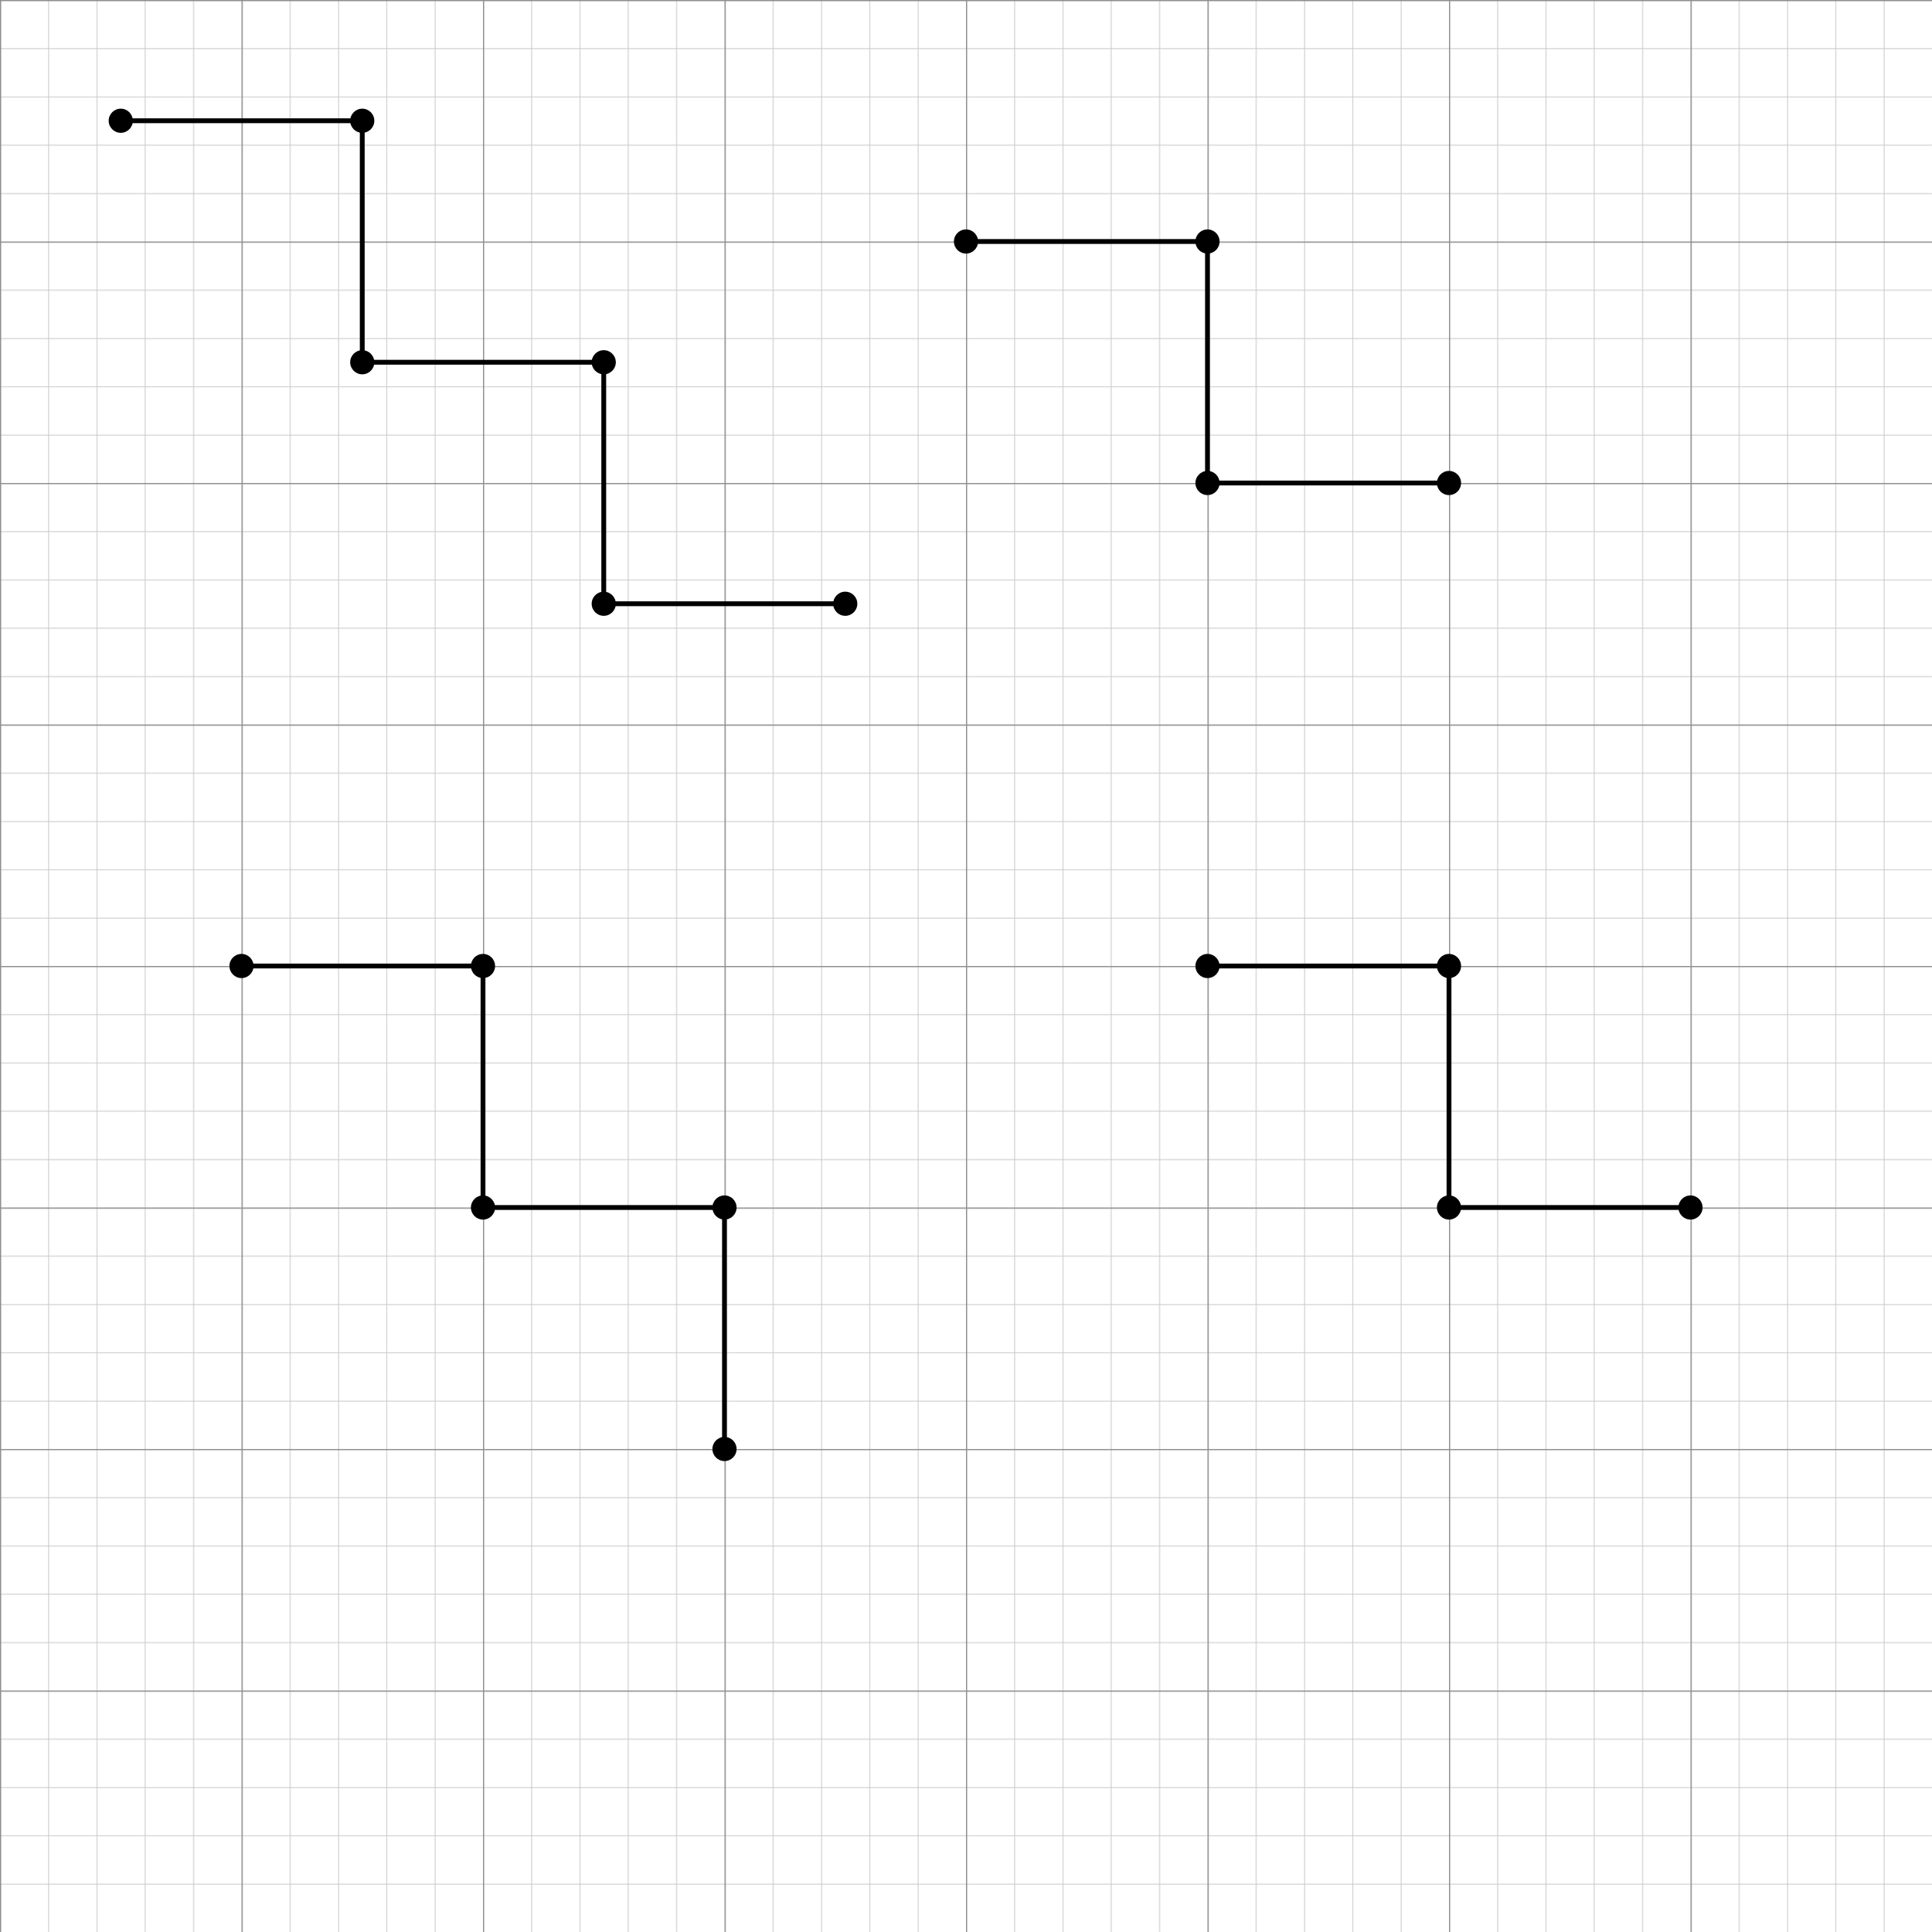
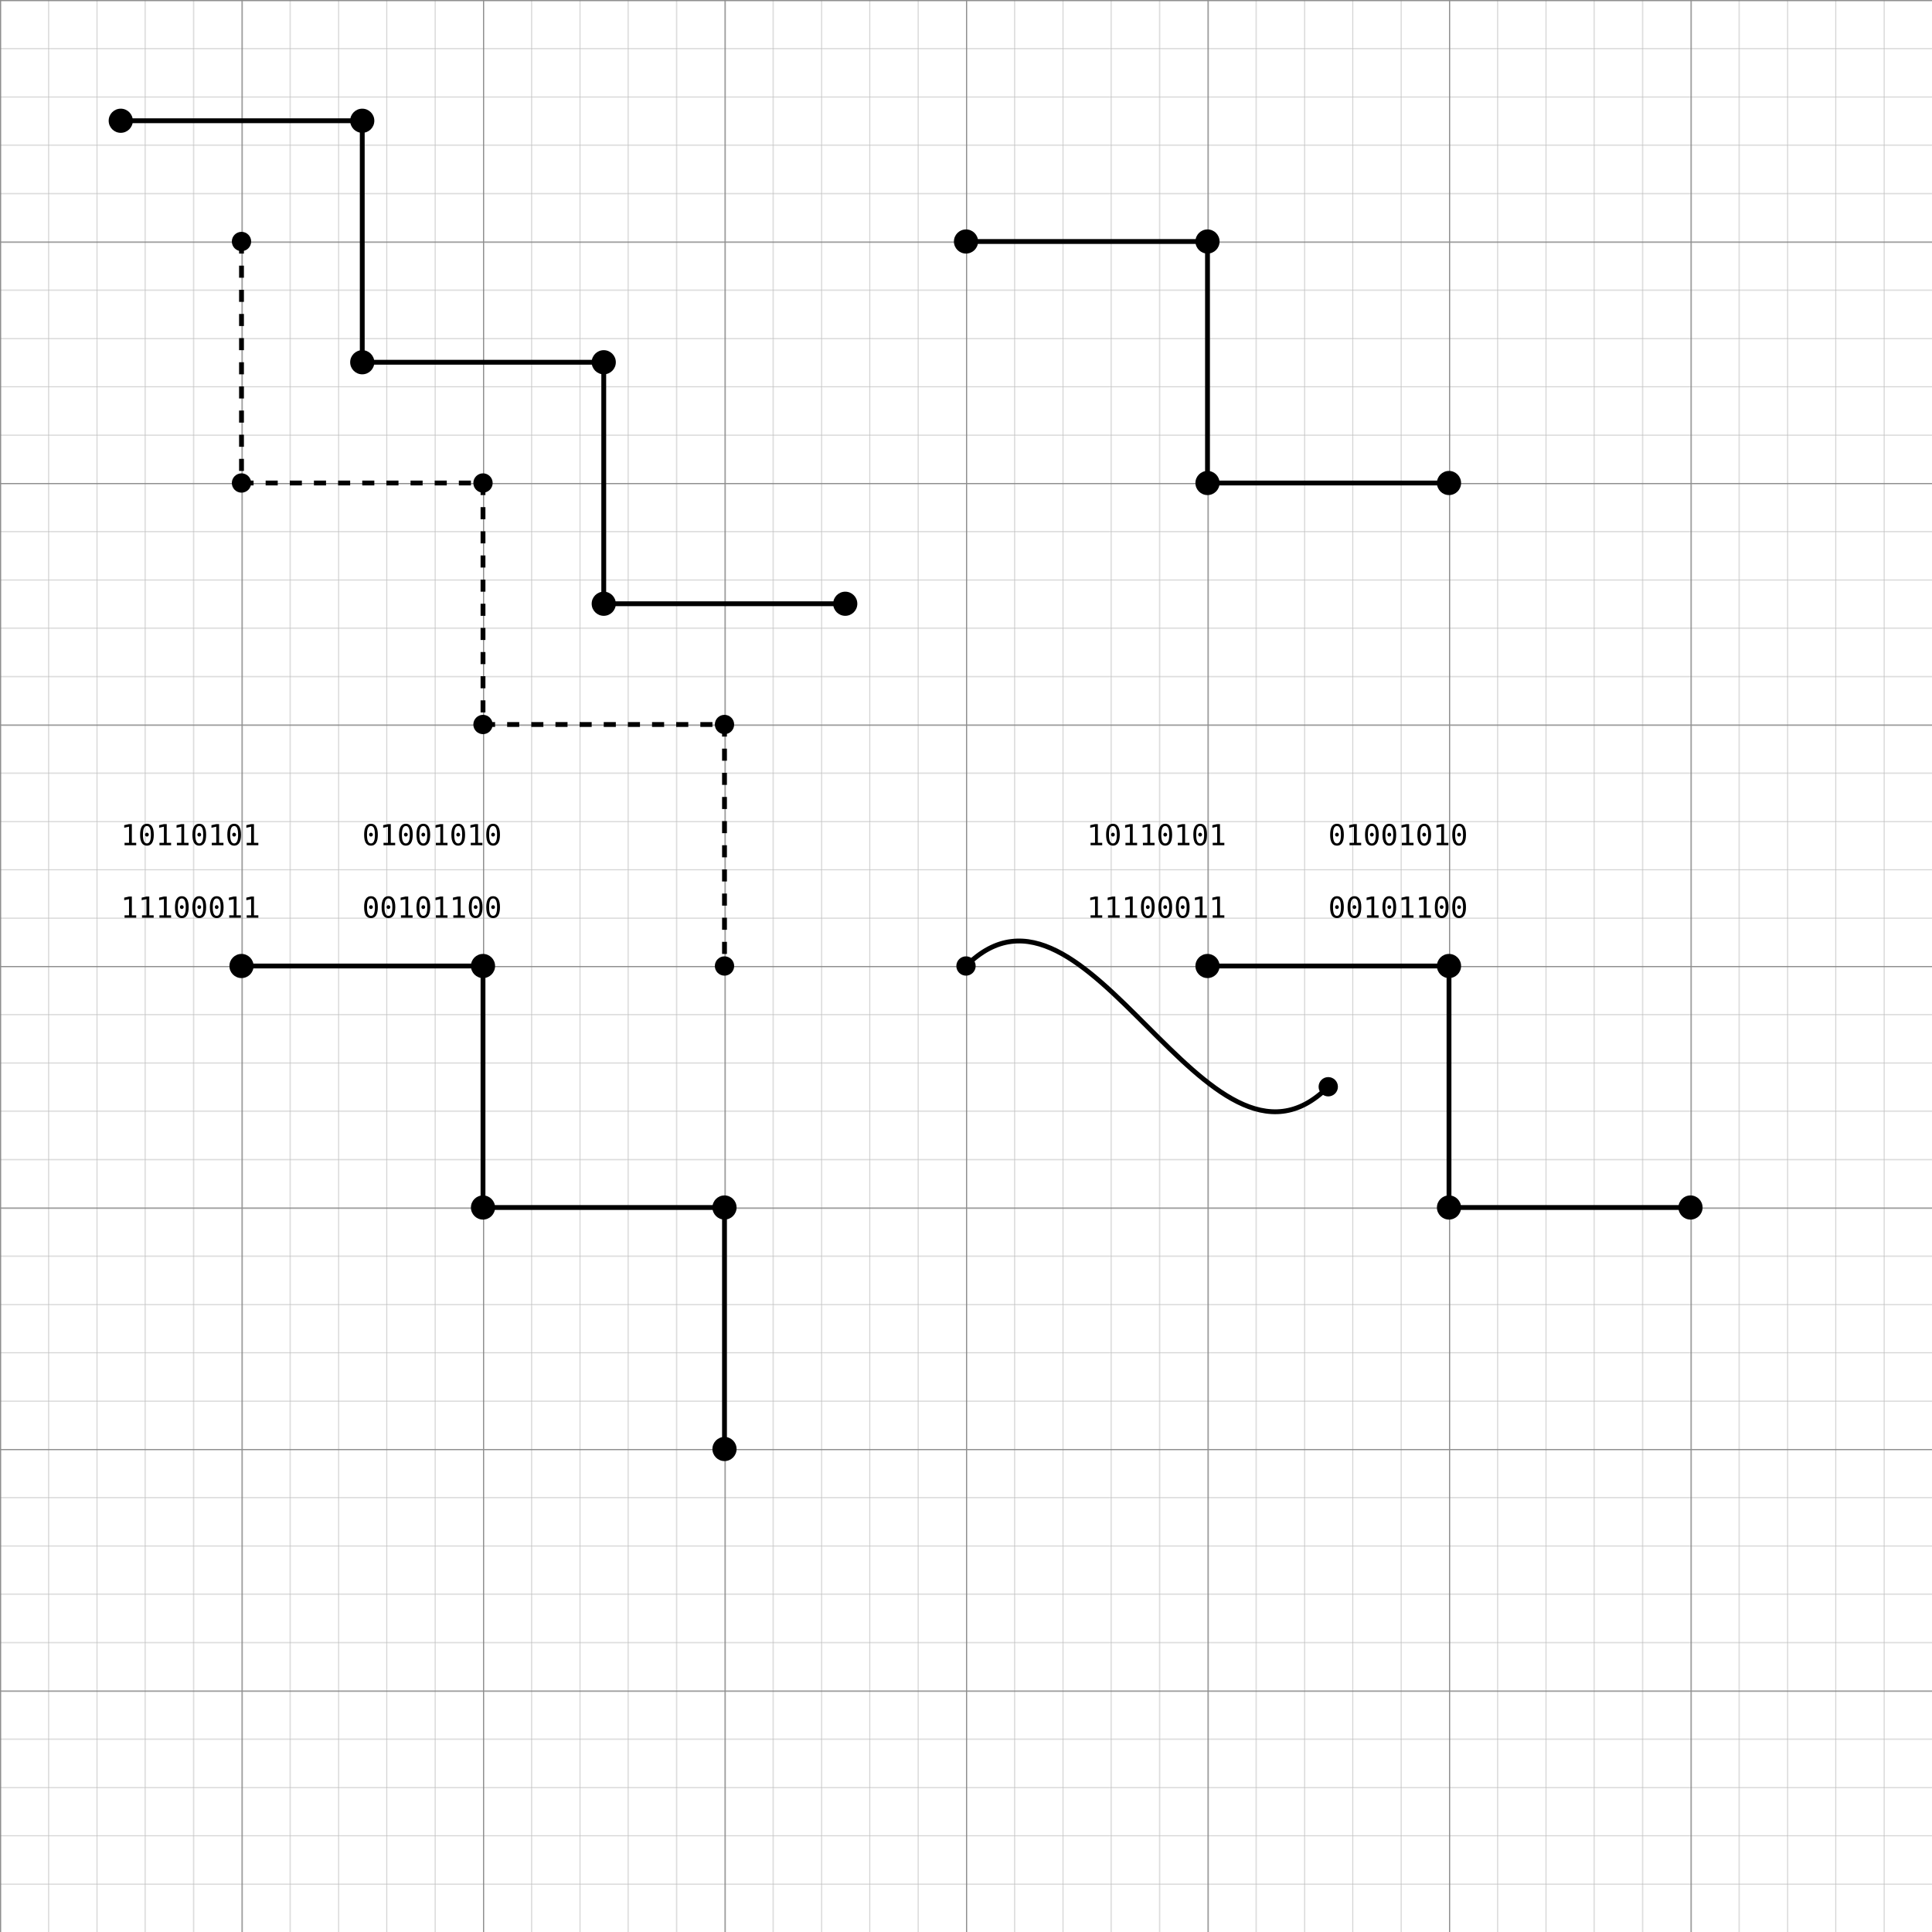
<svg xmlns="http://www.w3.org/2000/svg" width="800" height="800">
  <defs>
    <pattern id="smallGrid" width="20" height="20" patternUnits="userSpaceOnUse">
      <path d="M 20 0 L 0 0 0 20" fill="none" stroke="currentColor" stroke-width="0.5" opacity="0.5" />
    </pattern>
    <pattern id="grid" width="100" height="100" patternUnits="userSpaceOnUse">
      <rect width="100" height="100" fill="url(#smallGrid)" />
      <path d="M 100 0 L 0 0 0 100" fill="none" stroke="currentColor" stroke-width="1" opacity="0.8" />
    </pattern>
  </defs>
  <rect width="100%" height="100%" fill="url(#grid)" opacity="0.5" />
  <path d="M 50,50 L 150,50 L 150,150 L 250,150 L 250,250 L 350,250" stroke="currentColor" stroke-width="2" fill="none" />
  <circle cx="50" cy="50" r="5" fill="currentColor" />
  <circle cx="150" cy="50" r="5" fill="currentColor" />
  <circle cx="150" cy="150" r="5" fill="currentColor" />
  <circle cx="250" cy="150" r="5" fill="currentColor" />
  <circle cx="250" cy="250" r="5" fill="currentColor" />
  <circle cx="350" cy="250" r="5" fill="currentColor" />
  <path d="M 400,100 L 500,100 L 500,200 L 600,200" stroke="currentColor" stroke-width="2" fill="none" />
  <circle cx="400" cy="100" r="5" fill="currentColor" />
  <circle cx="500" cy="100" r="5" fill="currentColor" />
  <circle cx="500" cy="200" r="5" fill="currentColor" />
  <circle cx="600" cy="200" r="5" fill="currentColor" />
  <path d="M 100,400 L 200,400 L 200,500 L 300,500 L 300,600" stroke="currentColor" stroke-width="2" fill="none" />
  <circle cx="100" cy="400" r="5" fill="currentColor" />
  <circle cx="200" cy="400" r="5" fill="currentColor" />
  <circle cx="200" cy="500" r="5" fill="currentColor" />
  <circle cx="300" cy="500" r="5" fill="currentColor" />
  <circle cx="300" cy="600" r="5" fill="currentColor" />
  <path d="M 500,400 L 600,400 L 600,500 L 700,500" stroke="currentColor" stroke-width="2" fill="none" />
  <circle cx="500" cy="400" r="5" fill="currentColor" />
  <circle cx="600" cy="400" r="5" fill="currentColor" />
  <circle cx="600" cy="500" r="5" fill="currentColor" />
  <circle cx="700" cy="500" r="5" fill="currentColor" />
+   <path d="M 100,100 L 100,200 L 200,200 L 200,300 L 300,300 L 300,400" stroke="currentColor" stroke-width="2" fill="none" stroke-dasharray="5,5" />
+   <circle cx="100" cy="100" r="4" fill="currentColor" />
+   <circle cx="100" cy="200" r="4" fill="currentColor" />
+   <circle cx="200" cy="200" r="4" fill="currentColor" />
+   <circle cx="200" cy="300" r="4" fill="currentColor" />
+   <circle cx="300" cy="300" r="4" fill="currentColor" />
+   <circle cx="300" cy="400" r="4" fill="currentColor" />
+   <path d="M 400,400 C 450,350 500,500 550,450" stroke="currentColor" stroke-width="2" fill="none" />
+   <circle cx="400" cy="400" r="4" fill="currentColor" />
+   <circle cx="550" cy="450" r="4" fill="currentColor" />
+   <text x="50" y="350" font-family="monospace" font-size="12" fill="currentColor">10110101</text>
+   <text x="150" y="350" font-family="monospace" font-size="12" fill="currentColor">01001010</text>
+   <text x="50" y="380" font-family="monospace" font-size="12" fill="currentColor">11100011</text>
+   <text x="150" y="380" font-family="monospace" font-size="12" fill="currentColor">00101100</text>
+   <text x="450" y="350" font-family="monospace" font-size="12" fill="currentColor">10110101</text>
+   <text x="550" y="350" font-family="monospace" font-size="12" fill="currentColor">01001010</text>
+   <text x="450" y="380" font-family="monospace" font-size="12" fill="currentColor">11100011</text>
+   <text x="550" y="380" font-family="monospace" font-size="12" fill="currentColor">00101100</text>
</svg>
